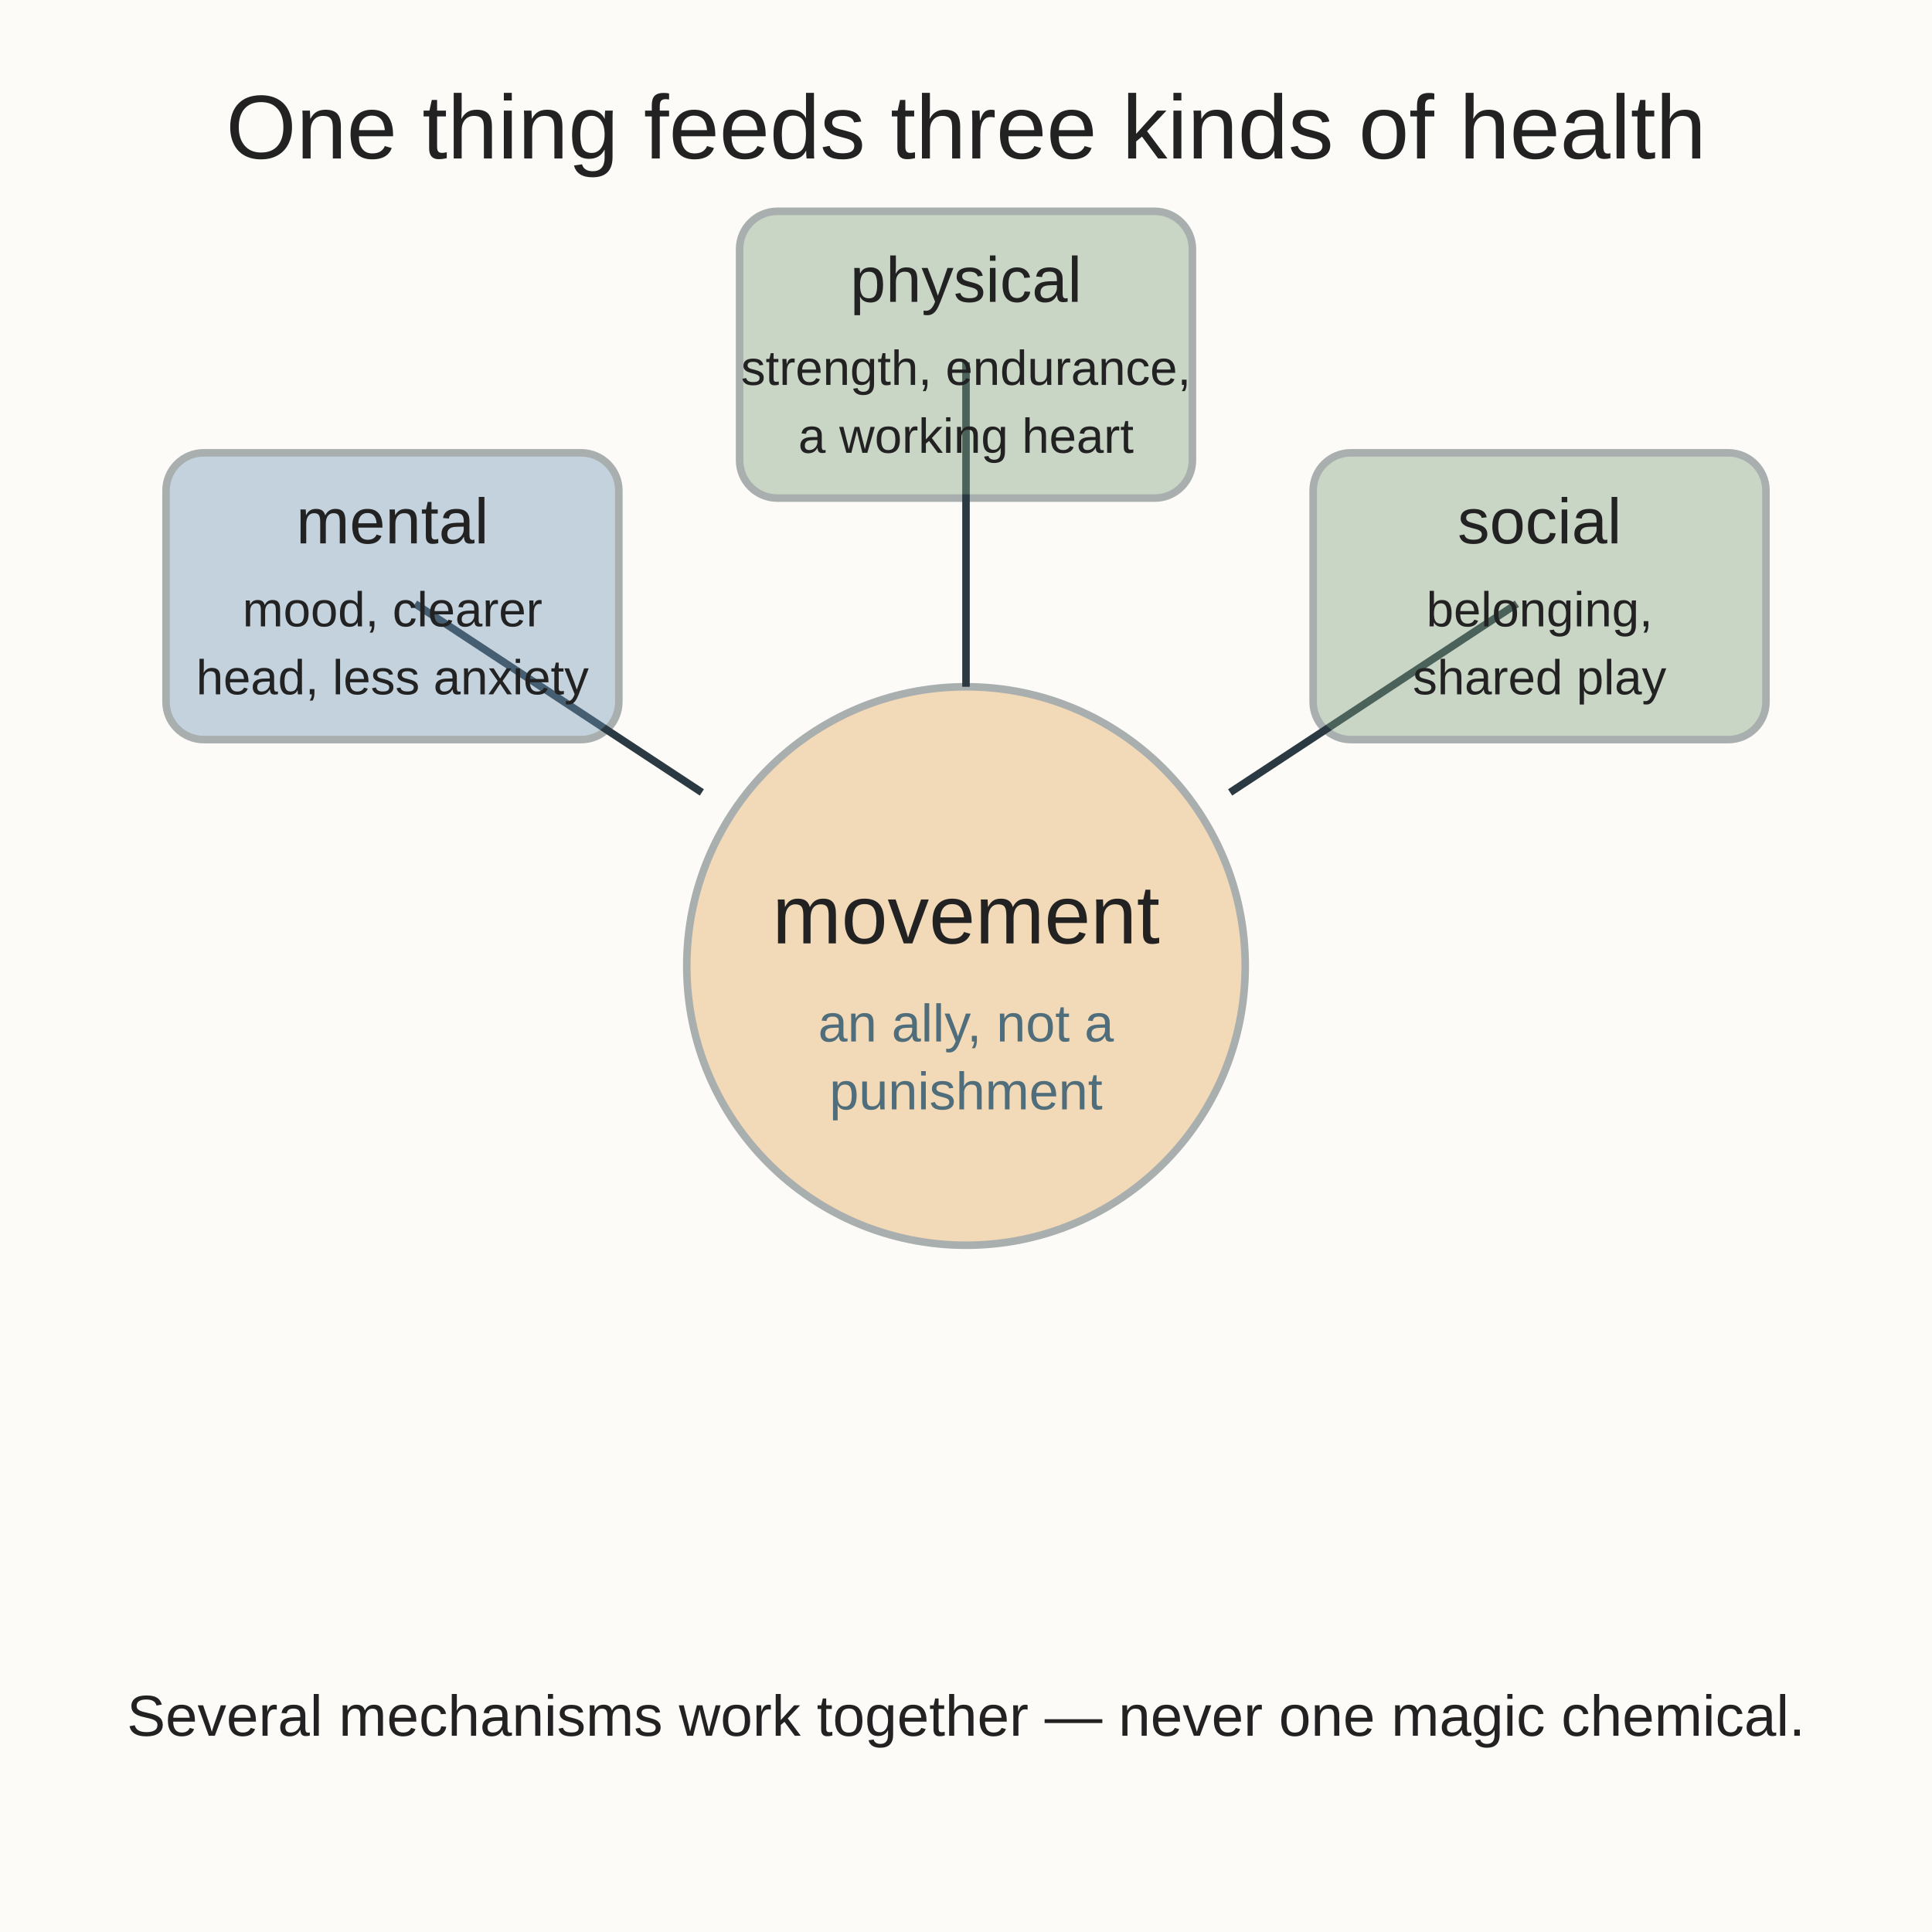
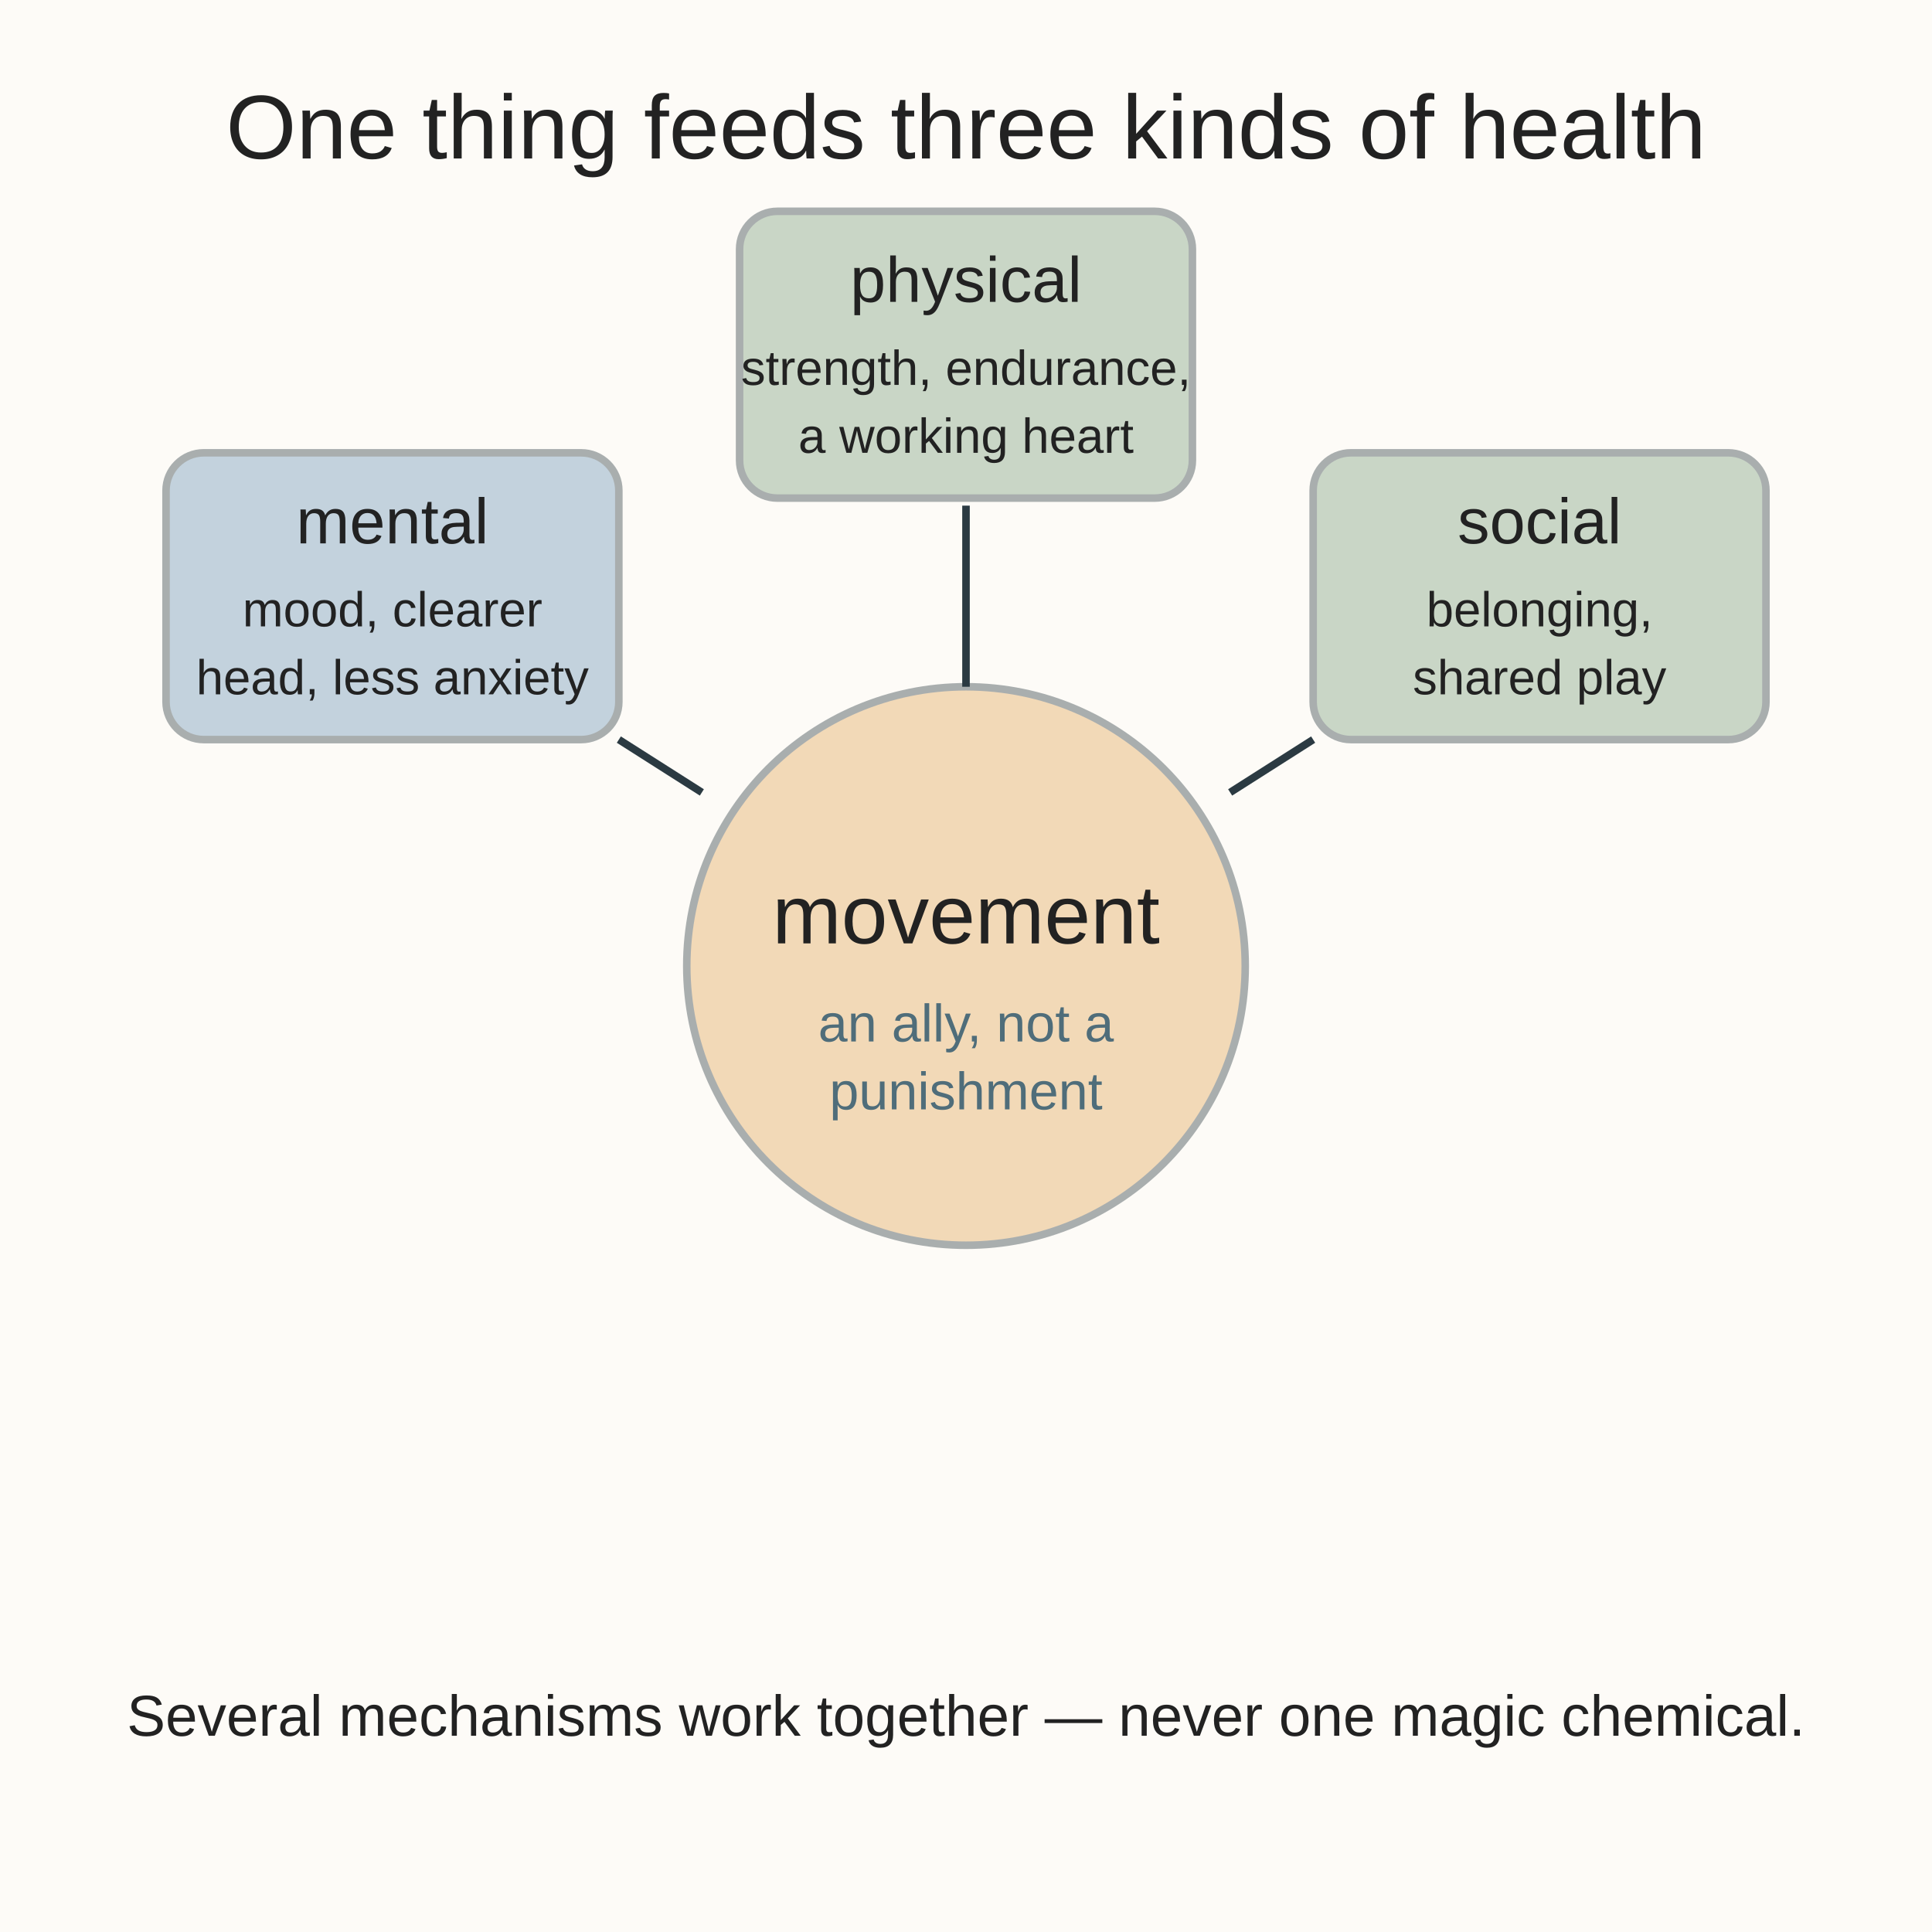
<svg xmlns="http://www.w3.org/2000/svg" viewBox="0 0 512 512" role="img" aria-labelledby="t d">
  <rect width="512" height="512" fill="#fdfbf7" />
  <text x="256" y="42" text-anchor="middle" font-family="Arial, sans-serif" font-size="24" fill="#222222">One thing feeds three kinds of health</text>
  <circle cx="256" cy="256" r="74" fill="#e0a458" opacity="0.4" stroke="#2b3a42" stroke-width="2" />
  <text x="256" y="250" text-anchor="middle" font-family="Arial, sans-serif" font-size="22" fill="#222222">movement</text>
  <text x="256" y="276" text-anchor="middle" font-family="Arial, sans-serif" font-size="14" fill="#4f6d7a">an ally, not a</text>
  <text x="256" y="294" text-anchor="middle" font-family="Arial, sans-serif" font-size="14" fill="#4f6d7a">punishment</text>
-   <line x1="256" y1="182" x2="256" y2="96" stroke="#2b3a42" stroke-width="2" />
-   <line x1="186" y1="210" x2="110" y2="160" stroke="#2b3a42" stroke-width="2" />
-   <line x1="326" y1="210" x2="402" y2="160" stroke="#2b3a42" stroke-width="2" />
+   <line x1="256" y1="182" x2="256" y2="134" stroke="#2b3a42" stroke-width="2" />
+   <line x1="186" y1="210" x2="164" y2="196" stroke="#2b3a42" stroke-width="2" />
+   <line x1="326" y1="210" x2="348" y2="196" stroke="#2b3a42" stroke-width="2" />
  <rect x="196" y="56" width="120" height="76" rx="10" fill="#7a9e7e" opacity="0.4" stroke="#2b3a42" stroke-width="2" />
  <text x="256" y="80" text-anchor="middle" font-family="Arial, sans-serif" font-size="17" fill="#222222">physical</text>
  <text x="256" y="102" text-anchor="middle" font-family="Arial, sans-serif" font-size="13" fill="#222222">strength, endurance,</text>
  <text x="256" y="120" text-anchor="middle" font-family="Arial, sans-serif" font-size="13" fill="#222222">a working heart</text>
  <rect x="44" y="120" width="120" height="76" rx="10" fill="#6b93b6" opacity="0.4" stroke="#2b3a42" stroke-width="2" />
  <text x="104" y="144" text-anchor="middle" font-family="Arial, sans-serif" font-size="17" fill="#222222">mental</text>
  <text x="104" y="166" text-anchor="middle" font-family="Arial, sans-serif" font-size="13" fill="#222222">mood, clearer</text>
  <text x="104" y="184" text-anchor="middle" font-family="Arial, sans-serif" font-size="13" fill="#222222">head, less anxiety</text>
  <rect x="348" y="120" width="120" height="76" rx="10" fill="#7a9e7e" opacity="0.4" stroke="#2b3a42" stroke-width="2" />
  <text x="408" y="144" text-anchor="middle" font-family="Arial, sans-serif" font-size="17" fill="#222222">social</text>
  <text x="408" y="166" text-anchor="middle" font-family="Arial, sans-serif" font-size="13" fill="#222222">belonging,</text>
  <text x="408" y="184" text-anchor="middle" font-family="Arial, sans-serif" font-size="13" fill="#222222">shared play</text>
  <text x="256" y="460" text-anchor="middle" font-family="Arial, sans-serif" font-size="15.3" fill="#222222">Several mechanisms work together — never one magic chemical.</text>
</svg>
